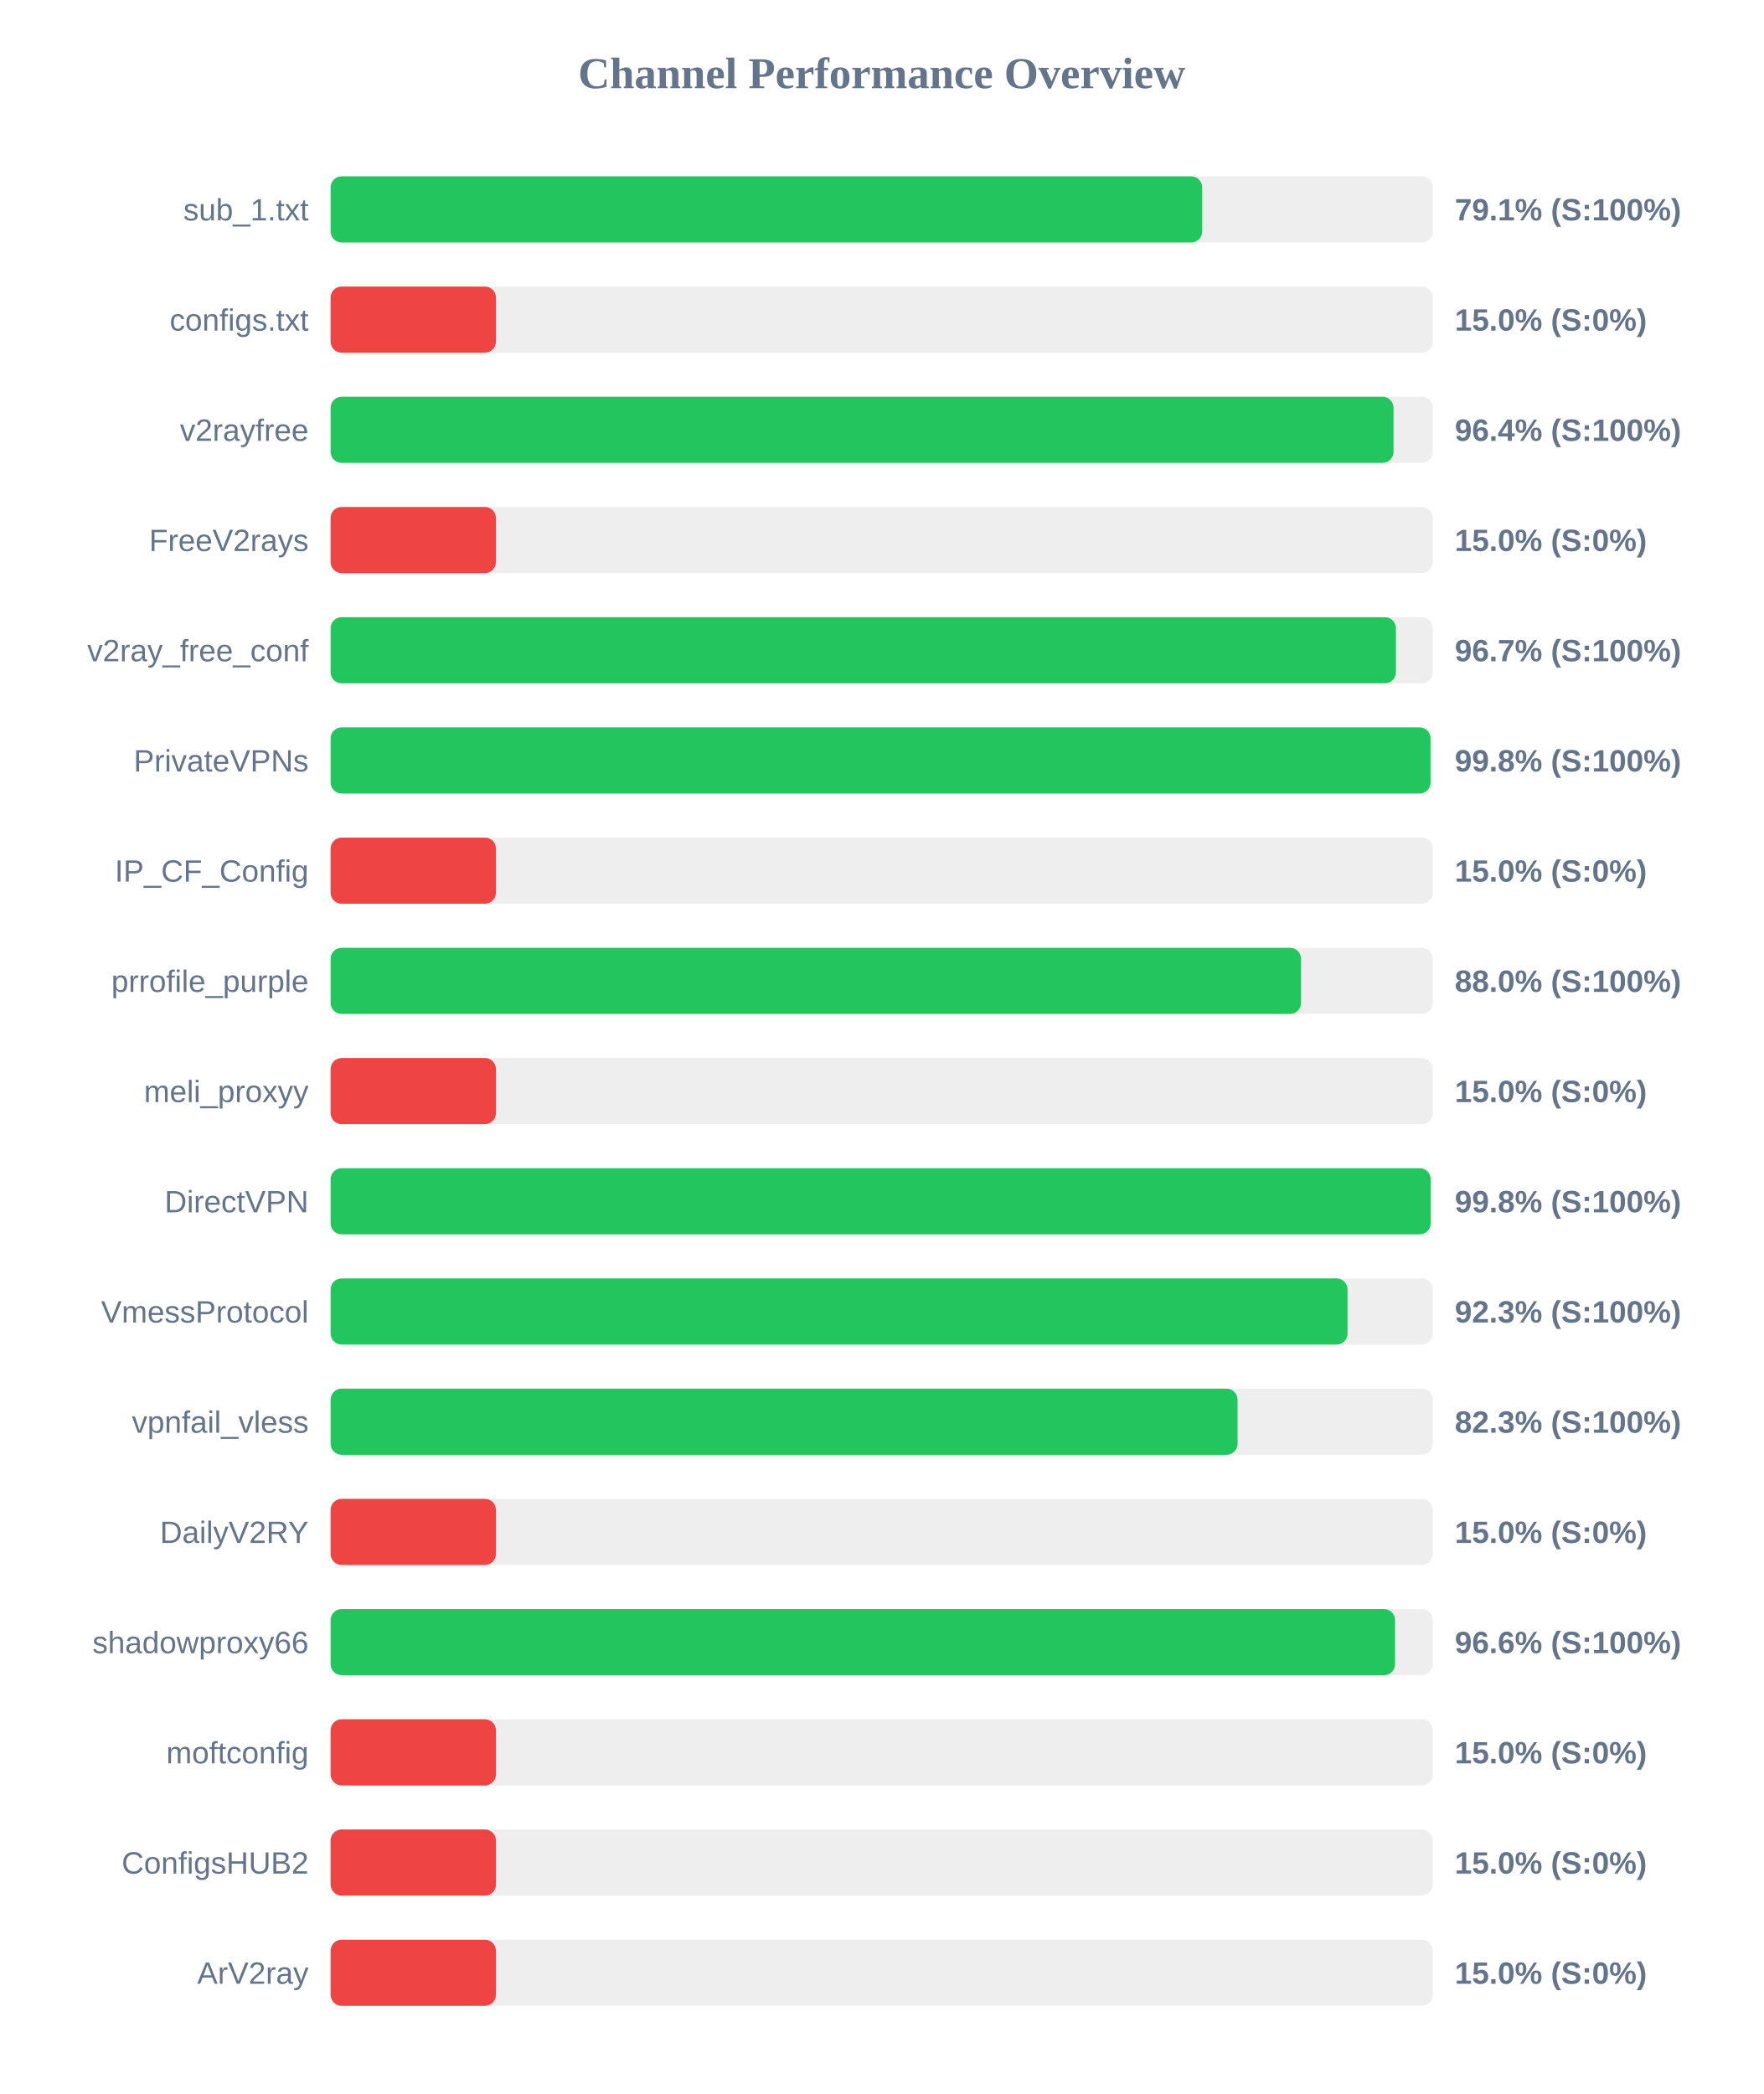
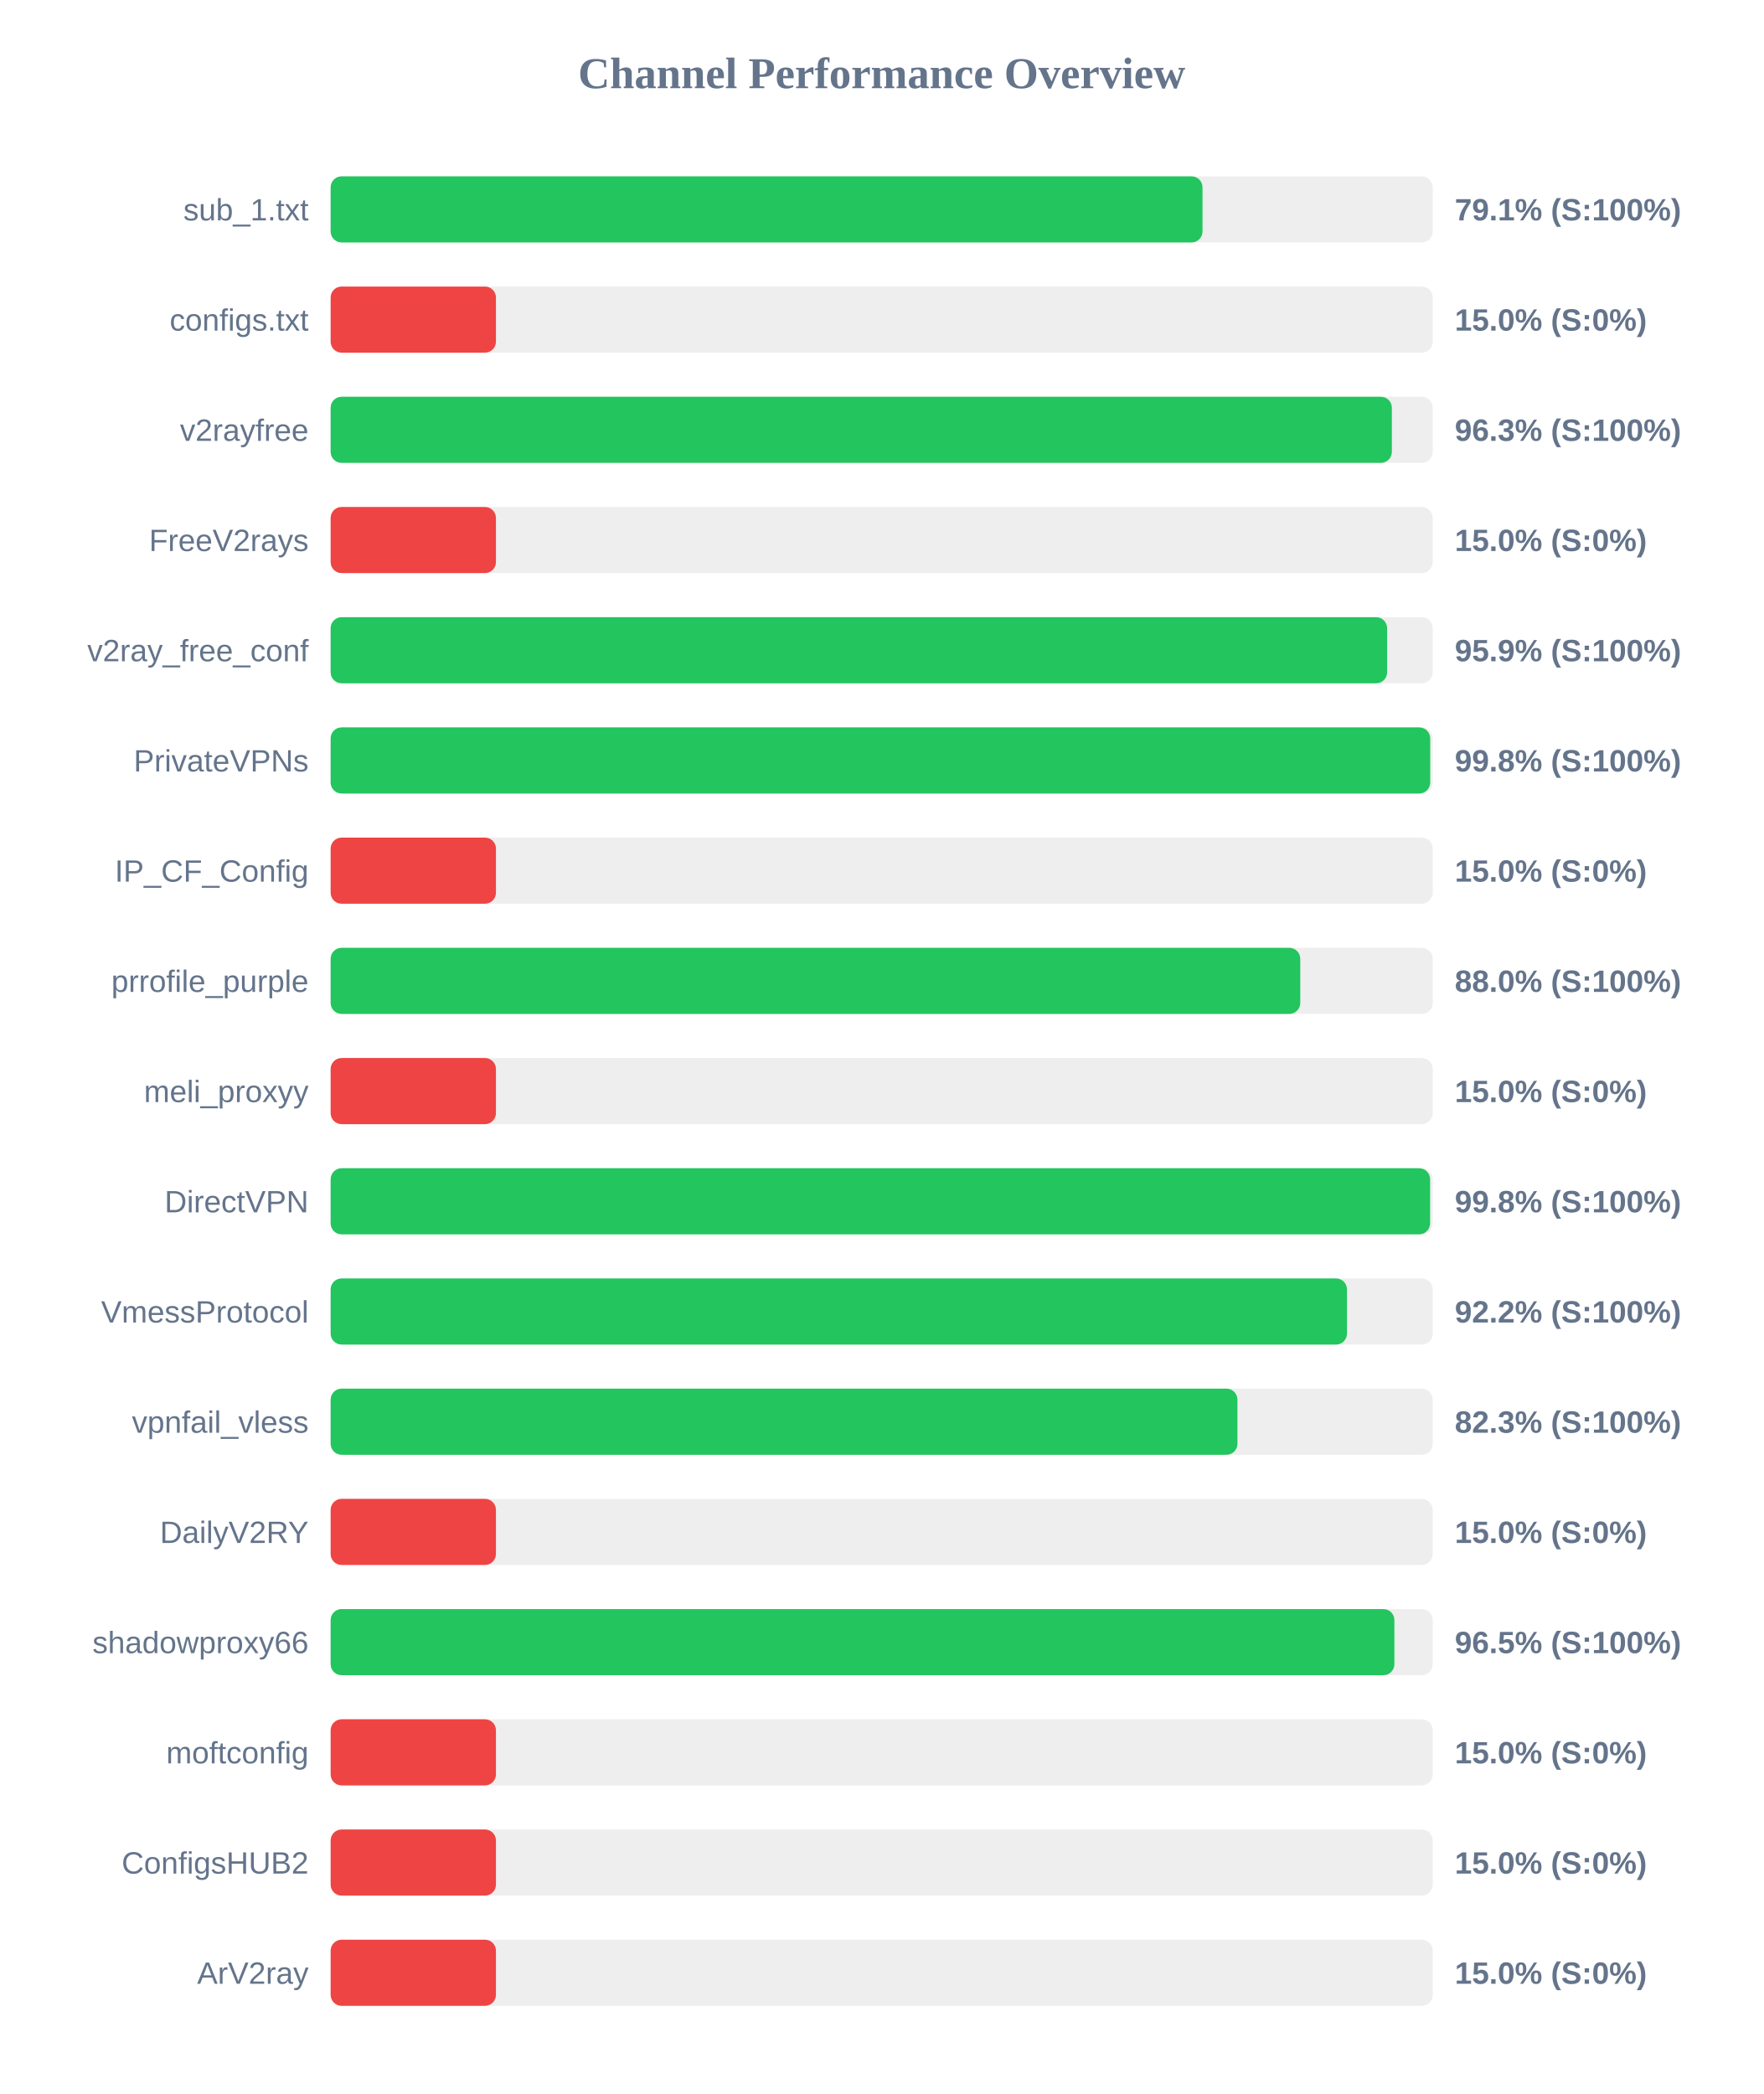
<svg xmlns="http://www.w3.org/2000/svg" width="800" height="950" version="1.1">
  <style>
        .row { font: 14px Arial; fill: #64748b; }
        .score { font: bold 14px Arial; fill: #64748b; }
    </style>
  <text x="400" y="40" text-anchor="middle" font-size="20px" font-weight="bold" fill="#64748b">Channel Performance Overview</text>
  <rect x="150" y="80" width="500" height="30" fill="#eee" rx="5" />
-   <rect x="150" y="80" width="395.4" height="30" fill="#22c55e" rx="5" />
+   <rect x="150" y="80" width="395.55" height="30" fill="#22c55e" rx="5" />
  <text x="140" y="100" text-anchor="end" class="row">sub_1.txt</text>
  <text x="660" y="100" text-anchor="start" class="score">79.1% (S:100%)</text>
  <rect x="150" y="130" width="500" height="30" fill="#eee" rx="5" />
  <rect x="150" y="130" width="75.0" height="30" fill="#ef4444" rx="5" />
  <text x="140" y="150" text-anchor="end" class="row">configs.txt</text>
  <text x="660" y="150" text-anchor="start" class="score">15.0% (S:0%)</text>
  <rect x="150" y="180" width="500" height="30" fill="#eee" rx="5" />
-   <rect x="150" y="180" width="482.2" height="30" fill="#22c55e" rx="5" />
+   <rect x="150" y="180" width="481.45" height="30" fill="#22c55e" rx="5" />
  <text x="140" y="200" text-anchor="end" class="row">v2rayfree</text>
-   <text x="660" y="200" text-anchor="start" class="score">96.4% (S:100%)</text>
+   <text x="660" y="200" text-anchor="start" class="score">96.3% (S:100%)</text>
  <rect x="150" y="230" width="500" height="30" fill="#eee" rx="5" />
  <rect x="150" y="230" width="75.0" height="30" fill="#ef4444" rx="5" />
  <text x="140" y="250" text-anchor="end" class="row">FreeV2rays</text>
  <text x="660" y="250" text-anchor="start" class="score">15.0% (S:0%)</text>
  <rect x="150" y="280" width="500" height="30" fill="#eee" rx="5" />
-   <rect x="150" y="280" width="483.3" height="30" fill="#22c55e" rx="5" />
+   <rect x="150" y="280" width="479.3" height="30" fill="#22c55e" rx="5" />
  <text x="140" y="300" text-anchor="end" class="row">v2ray_free_conf</text>
-   <text x="660" y="300" text-anchor="start" class="score">96.7% (S:100%)</text>
+   <text x="660" y="300" text-anchor="start" class="score">95.9% (S:100%)</text>
  <rect x="150" y="330" width="500" height="30" fill="#eee" rx="5" />
-   <rect x="150" y="330" width="499.0" height="30" fill="#22c55e" rx="5" />
+   <rect x="150" y="330" width="498.85" height="30" fill="#22c55e" rx="5" />
  <text x="140" y="350" text-anchor="end" class="row">PrivateVPNs</text>
  <text x="660" y="350" text-anchor="start" class="score">99.8% (S:100%)</text>
  <rect x="150" y="380" width="500" height="30" fill="#eee" rx="5" />
  <rect x="150" y="380" width="75.0" height="30" fill="#ef4444" rx="5" />
  <text x="140" y="400" text-anchor="end" class="row">IP_CF_Config</text>
  <text x="660" y="400" text-anchor="start" class="score">15.0% (S:0%)</text>
  <rect x="150" y="430" width="500" height="30" fill="#eee" rx="5" />
-   <rect x="150" y="430" width="440.25" height="30" fill="#22c55e" rx="5" />
+   <rect x="150" y="430" width="439.9" height="30" fill="#22c55e" rx="5" />
  <text x="140" y="450" text-anchor="end" class="row">prrofile_purple</text>
  <text x="660" y="450" text-anchor="start" class="score">88.0% (S:100%)</text>
  <rect x="150" y="480" width="500" height="30" fill="#eee" rx="5" />
  <rect x="150" y="480" width="75.0" height="30" fill="#ef4444" rx="5" />
  <text x="140" y="500" text-anchor="end" class="row">meli_proxyy</text>
  <text x="660" y="500" text-anchor="start" class="score">15.0% (S:0%)</text>
  <rect x="150" y="530" width="500" height="30" fill="#eee" rx="5" />
-   <rect x="150" y="530" width="499.05" height="30" fill="#22c55e" rx="5" />
+   <rect x="150" y="530" width="498.8" height="30" fill="#22c55e" rx="5" />
  <text x="140" y="550" text-anchor="end" class="row">DirectVPN</text>
  <text x="660" y="550" text-anchor="start" class="score">99.8% (S:100%)</text>
  <rect x="150" y="580" width="500" height="30" fill="#eee" rx="5" />
-   <rect x="150" y="580" width="461.35" height="30" fill="#22c55e" rx="5" />
+   <rect x="150" y="580" width="461.1" height="30" fill="#22c55e" rx="5" />
  <text x="140" y="600" text-anchor="end" class="row">VmessProtocol</text>
-   <text x="660" y="600" text-anchor="start" class="score">92.3% (S:100%)</text>
+   <text x="660" y="600" text-anchor="start" class="score">92.2% (S:100%)</text>
  <rect x="150" y="630" width="500" height="30" fill="#eee" rx="5" />
-   <rect x="150" y="630" width="411.45" height="30" fill="#22c55e" rx="5" />
+   <rect x="150" y="630" width="411.4" height="30" fill="#22c55e" rx="5" />
  <text x="140" y="650" text-anchor="end" class="row">vpnfail_vless</text>
  <text x="660" y="650" text-anchor="start" class="score">82.3% (S:100%)</text>
  <rect x="150" y="680" width="500" height="30" fill="#eee" rx="5" />
  <rect x="150" y="680" width="75.0" height="30" fill="#ef4444" rx="5" />
  <text x="140" y="700" text-anchor="end" class="row">DailyV2RY</text>
  <text x="660" y="700" text-anchor="start" class="score">15.0% (S:0%)</text>
  <rect x="150" y="730" width="500" height="30" fill="#eee" rx="5" />
-   <rect x="150" y="730" width="482.9" height="30" fill="#22c55e" rx="5" />
+   <rect x="150" y="730" width="482.6" height="30" fill="#22c55e" rx="5" />
  <text x="140" y="750" text-anchor="end" class="row">shadowproxy66</text>
-   <text x="660" y="750" text-anchor="start" class="score">96.6% (S:100%)</text>
+   <text x="660" y="750" text-anchor="start" class="score">96.5% (S:100%)</text>
  <rect x="150" y="780" width="500" height="30" fill="#eee" rx="5" />
  <rect x="150" y="780" width="75.0" height="30" fill="#ef4444" rx="5" />
  <text x="140" y="800" text-anchor="end" class="row">moftconfig</text>
  <text x="660" y="800" text-anchor="start" class="score">15.0% (S:0%)</text>
  <rect x="150" y="830" width="500" height="30" fill="#eee" rx="5" />
  <rect x="150" y="830" width="75.0" height="30" fill="#ef4444" rx="5" />
  <text x="140" y="850" text-anchor="end" class="row">ConfigsHUB2</text>
  <text x="660" y="850" text-anchor="start" class="score">15.0% (S:0%)</text>
  <rect x="150" y="880" width="500" height="30" fill="#eee" rx="5" />
  <rect x="150" y="880" width="75.0" height="30" fill="#ef4444" rx="5" />
  <text x="140" y="900" text-anchor="end" class="row">ArV2ray</text>
  <text x="660" y="900" text-anchor="start" class="score">15.0% (S:0%)</text>
</svg>
